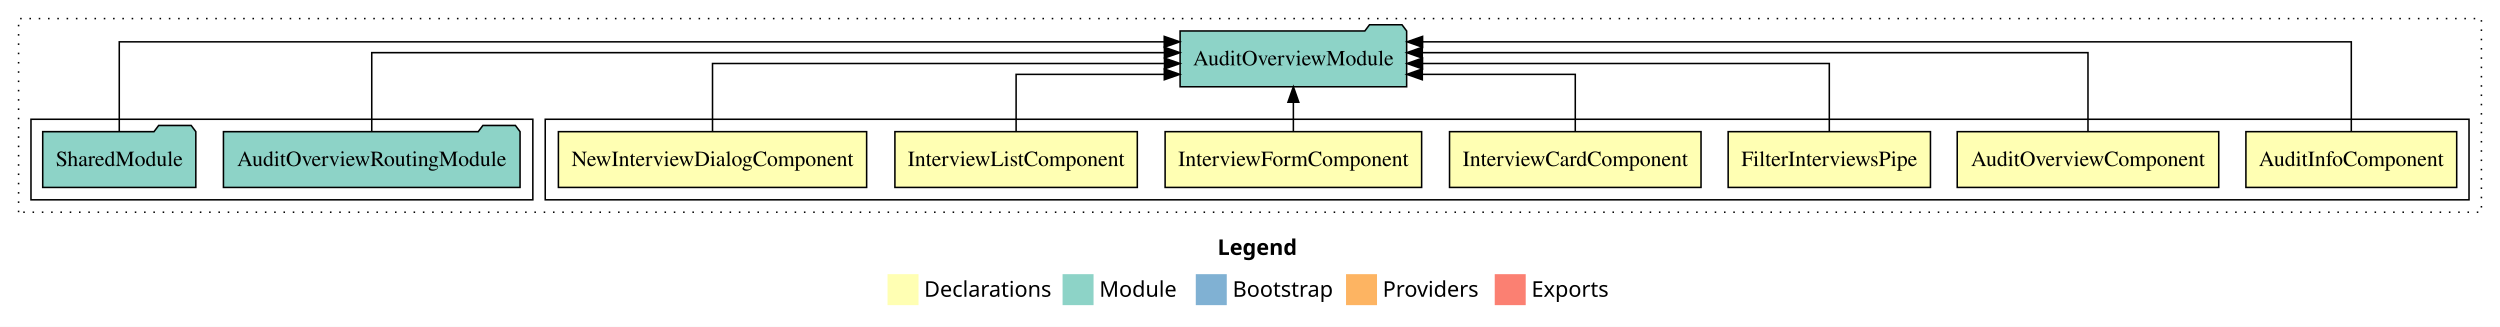
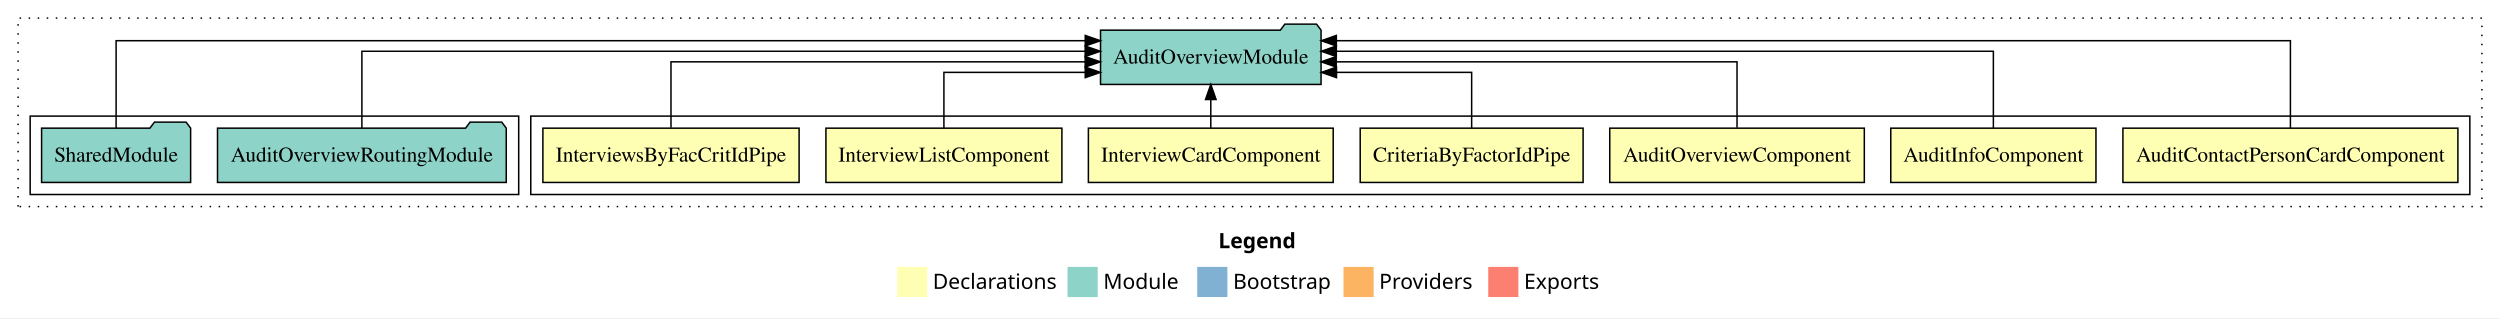
- <svg xmlns="http://www.w3.org/2000/svg" width="1614pt" height="211pt" viewBox="0.00 0.00 1614.00 211.00">
+ <svg xmlns="http://www.w3.org/2000/svg" width="1658pt" height="211pt" viewBox="0.00 0.00 1658.00 211.00">
  <g id="graph0" class="graph" transform="scale(1 1) rotate(0) translate(4 207)">
-     <polygon fill="#ffffff" stroke="transparent" points="-4,4 -4,-207 1610,-207 1610,4 -4,4" />
-     <text text-anchor="start" x="782.009" y="-42.4" font-family="sans-serif" font-weight="bold" font-size="14.00" fill="#000000">Legend</text>
-     <polygon fill="#ffffb3" stroke="transparent" points="569,-10 569,-30 589,-30 589,-10 569,-10" />
-     <text text-anchor="start" x="592.629" y="-15.4" font-family="sans-serif" font-size="14.00" fill="#000000">  Declarations</text>
-     <polygon fill="#8dd3c7" stroke="transparent" points="682,-10 682,-30 702,-30 702,-10 682,-10" />
-     <text text-anchor="start" x="705.725" y="-15.4" font-family="sans-serif" font-size="14.00" fill="#000000">  Module</text>
-     <polygon fill="#80b1d3" stroke="transparent" points="768,-10 768,-30 788,-30 788,-10 768,-10" />
-     <text text-anchor="start" x="791.781" y="-15.4" font-family="sans-serif" font-size="14.00" fill="#000000">  Bootstrap</text>
-     <polygon fill="#fdb462" stroke="transparent" points="865,-10 865,-30 885,-30 885,-10 865,-10" />
-     <text text-anchor="start" x="888.673" y="-15.4" font-family="sans-serif" font-size="14.00" fill="#000000">  Providers</text>
-     <polygon fill="#fb8072" stroke="transparent" points="961,-10 961,-30 981,-30 981,-10 961,-10" />
-     <text text-anchor="start" x="984.726" y="-15.4" font-family="sans-serif" font-size="14.00" fill="#000000">  Exports</text>
+     <polygon fill="#ffffff" stroke="transparent" points="-4,4 -4,-207 1654,-207 1654,4 -4,4" />
+     <text text-anchor="start" x="804.009" y="-42.4" font-family="sans-serif" font-weight="bold" font-size="14.00" fill="#000000">Legend</text>
+     <polygon fill="#ffffb3" stroke="transparent" points="591,-10 591,-30 611,-30 611,-10 591,-10" />
+     <text text-anchor="start" x="614.629" y="-15.4" font-family="sans-serif" font-size="14.00" fill="#000000">  Declarations</text>
+     <polygon fill="#8dd3c7" stroke="transparent" points="704,-10 704,-30 724,-30 724,-10 704,-10" />
+     <text text-anchor="start" x="727.725" y="-15.4" font-family="sans-serif" font-size="14.00" fill="#000000">  Module</text>
+     <polygon fill="#80b1d3" stroke="transparent" points="790,-10 790,-30 810,-30 810,-10 790,-10" />
+     <text text-anchor="start" x="813.781" y="-15.4" font-family="sans-serif" font-size="14.00" fill="#000000">  Bootstrap</text>
+     <polygon fill="#fdb462" stroke="transparent" points="887,-10 887,-30 907,-30 907,-10 887,-10" />
+     <text text-anchor="start" x="910.673" y="-15.4" font-family="sans-serif" font-size="14.00" fill="#000000">  Providers</text>
+     <polygon fill="#fb8072" stroke="transparent" points="983,-10 983,-30 1003,-30 1003,-10 983,-10" />
+     <text text-anchor="start" x="1006.726" y="-15.4" font-family="sans-serif" font-size="14.00" fill="#000000">  Exports</text>
    <g id="clust1" class="cluster">
-       <polygon fill="none" stroke="#000000" stroke-dasharray="1,5" points="8,-70 8,-195 1598,-195 1598,-70 8,-70" />
+       <polygon fill="none" stroke="#000000" stroke-dasharray="1,5" points="8,-70 8,-195 1642,-195 1642,-70 8,-70" />
    </g>
    <g id="clust2" class="cluster">
-       <polygon fill="none" stroke="#000000" points="348,-78 348,-130 1590,-130 1590,-78 348,-78" />
+       <polygon fill="none" stroke="#000000" points="348,-78 348,-130 1634,-130 1634,-78 348,-78" />
    </g>
    <g id="clust10" class="cluster">
      <polygon fill="none" stroke="#000000" points="16,-78 16,-130 340,-130 340,-78 16,-78" />
    </g>
    <g id="node1" class="node">
-       <polygon fill="#ffffb3" stroke="#000000" points="1582.042,-122 1445.958,-122 1445.958,-86 1582.042,-86 1582.042,-122" />
-       <text text-anchor="middle" x="1514" y="-99.8" font-family="Times,serif" font-size="14.00" fill="#000000">AuditInfoComponent</text>
+       <polygon fill="#ffffb3" stroke="#000000" points="1626.081,-122 1403.919,-122 1403.919,-86 1626.081,-86 1626.081,-122" />
+       <text text-anchor="middle" x="1515" y="-99.8" font-family="Times,serif" font-size="14.00" fill="#000000">AuditContactPersonCardComponent</text>
    </g>
    <g id="node8" class="node">
-       <polygon fill="#8dd3c7" stroke="#000000" points="904.132,-187 901.132,-191 880.132,-191 877.132,-187 757.868,-187 757.868,-151 904.132,-151 904.132,-187" />
-       <text text-anchor="middle" x="831" y="-164.8" font-family="Times,serif" font-size="14.00" fill="#000000">AuditOverviewModule</text>
+       <polygon fill="#8dd3c7" stroke="#000000" points="872.132,-187 869.132,-191 848.132,-191 845.132,-187 725.868,-187 725.868,-151 872.132,-151 872.132,-187" />
+       <text text-anchor="middle" x="799" y="-164.8" font-family="Times,serif" font-size="14.00" fill="#000000">AuditOverviewModule</text>
    </g>
    <g id="edge1" class="edge">
-       <path fill="none" stroke="#000000" d="M1514,-122.011C1514,-144.485 1514,-180 1514,-180 1514,-180 914.417,-180 914.417,-180" />
-       <polygon fill="#000000" stroke="#000000" points="914.417,-176.5 904.417,-180 914.417,-183.5 914.417,-176.5" />
+       <path fill="none" stroke="#000000" d="M1515,-122.011C1515,-144.485 1515,-180 1515,-180 1515,-180 882.26,-180 882.26,-180" />
+       <polygon fill="#000000" stroke="#000000" points="882.26,-176.5 872.26,-180 882.26,-183.5 882.26,-176.5" />
    </g>
    <g id="node2" class="node">
-       <polygon fill="#ffffb3" stroke="#000000" points="1428.414,-122 1259.586,-122 1259.586,-86 1428.414,-86 1428.414,-122" />
-       <text text-anchor="middle" x="1344" y="-99.8" font-family="Times,serif" font-size="14.00" fill="#000000">AuditOverviewComponent</text>
+       <polygon fill="#ffffb3" stroke="#000000" points="1386.042,-122 1249.958,-122 1249.958,-86 1386.042,-86 1386.042,-122" />
+       <text text-anchor="middle" x="1318" y="-99.8" font-family="Times,serif" font-size="14.00" fill="#000000">AuditInfoComponent</text>
    </g>
    <g id="edge2" class="edge">
-       <path fill="none" stroke="#000000" d="M1344,-122.129C1344,-142.572 1344,-173 1344,-173 1344,-173 914.228,-173 914.228,-173" />
-       <polygon fill="#000000" stroke="#000000" points="914.228,-169.5 904.228,-173 914.228,-176.5 914.228,-169.5" />
+       <path fill="none" stroke="#000000" d="M1318,-122.129C1318,-142.572 1318,-173 1318,-173 1318,-173 882.259,-173 882.259,-173" />
+       <polygon fill="#000000" stroke="#000000" points="882.259,-169.5 872.259,-173 882.259,-176.5 882.259,-169.5" />
    </g>
    <g id="node3" class="node">
-       <polygon fill="#ffffb3" stroke="#000000" points="1242.301,-122 1111.699,-122 1111.699,-86 1242.301,-86 1242.301,-122" />
-       <text text-anchor="middle" x="1177" y="-99.8" font-family="Times,serif" font-size="14.00" fill="#000000">FilterInterviewsPipe</text>
+       <polygon fill="#ffffb3" stroke="#000000" points="1232.414,-122 1063.586,-122 1063.586,-86 1232.414,-86 1232.414,-122" />
+       <text text-anchor="middle" x="1148" y="-99.8" font-family="Times,serif" font-size="14.00" fill="#000000">AuditOverviewComponent</text>
    </g>
    <g id="edge3" class="edge">
-       <path fill="none" stroke="#000000" d="M1177,-122.267C1177,-140.555 1177,-166 1177,-166 1177,-166 914.378,-166 914.378,-166" />
-       <polygon fill="#000000" stroke="#000000" points="914.378,-162.5 904.378,-166 914.378,-169.5 914.378,-162.5" />
+       <path fill="none" stroke="#000000" d="M1148,-122.267C1148,-140.555 1148,-166 1148,-166 1148,-166 882.162,-166 882.162,-166" />
+       <polygon fill="#000000" stroke="#000000" points="882.162,-162.5 872.162,-166 882.162,-169.5 882.162,-162.5" />
    </g>
    <g id="node4" class="node">
-       <polygon fill="#ffffb3" stroke="#000000" points="1094.182,-122 931.817,-122 931.817,-86 1094.182,-86 1094.182,-122" />
-       <text text-anchor="middle" x="1013" y="-99.8" font-family="Times,serif" font-size="14.00" fill="#000000">InterviewCardComponent</text>
+       <polygon fill="#ffffb3" stroke="#000000" points="1045.907,-122 898.093,-122 898.093,-86 1045.907,-86 1045.907,-122" />
+       <text text-anchor="middle" x="972" y="-99.8" font-family="Times,serif" font-size="14.00" fill="#000000">CriteriaByFactorIdPipe</text>
    </g>
    <g id="edge4" class="edge">
-       <path fill="none" stroke="#000000" d="M1013,-122.009C1013,-138.049 1013,-159 1013,-159 1013,-159 914.24,-159 914.24,-159" />
-       <polygon fill="#000000" stroke="#000000" points="914.24,-155.5 904.24,-159 914.24,-162.5 914.24,-155.5" />
+       <path fill="none" stroke="#000000" d="M972,-122.009C972,-138.049 972,-159 972,-159 972,-159 882.368,-159 882.368,-159" />
+       <polygon fill="#000000" stroke="#000000" points="882.368,-155.5 872.368,-159 882.367,-162.5 882.368,-155.5" />
    </g>
    <g id="node5" class="node">
-       <polygon fill="#ffffb3" stroke="#000000" points="913.805,-122 748.195,-122 748.195,-86 913.805,-86 913.805,-122" />
-       <text text-anchor="middle" x="831" y="-99.8" font-family="Times,serif" font-size="14.00" fill="#000000">InterviewFormComponent</text>
+       <polygon fill="#ffffb3" stroke="#000000" points="880.183,-122 717.817,-122 717.817,-86 880.183,-86 880.183,-122" />
+       <text text-anchor="middle" x="799" y="-99.8" font-family="Times,serif" font-size="14.00" fill="#000000">InterviewCardComponent</text>
    </g>
    <g id="edge5" class="edge">
-       <path fill="none" stroke="#000000" d="M831,-122.106C831,-122.106 831,-140.991 831,-140.991" />
-       <polygon fill="#000000" stroke="#000000" points="827.5,-140.991 831,-150.991 834.5,-140.991 827.5,-140.991" />
+       <path fill="none" stroke="#000000" d="M799,-122.106C799,-122.106 799,-140.991 799,-140.991" />
+       <polygon fill="#000000" stroke="#000000" points="795.5,-140.991 799,-150.991 802.5,-140.991 795.5,-140.991" />
    </g>
    <g id="node6" class="node">
-       <polygon fill="#ffffb3" stroke="#000000" points="730.249,-122 573.751,-122 573.751,-86 730.249,-86 730.249,-122" />
-       <text text-anchor="middle" x="652" y="-99.8" font-family="Times,serif" font-size="14.00" fill="#000000">InterviewListComponent</text>
+       <polygon fill="#ffffb3" stroke="#000000" points="700.249,-122 543.751,-122 543.751,-86 700.249,-86 700.249,-122" />
+       <text text-anchor="middle" x="622" y="-99.8" font-family="Times,serif" font-size="14.00" fill="#000000">InterviewListComponent</text>
    </g>
    <g id="edge6" class="edge">
-       <path fill="none" stroke="#000000" d="M652,-122.009C652,-138.049 652,-159 652,-159 652,-159 747.677,-159 747.677,-159" />
-       <polygon fill="#000000" stroke="#000000" points="747.677,-162.5 757.677,-159 747.677,-155.5 747.677,-162.5" />
+       <path fill="none" stroke="#000000" d="M622,-122.009C622,-138.049 622,-159 622,-159 622,-159 715.73,-159 715.73,-159" />
+       <polygon fill="#000000" stroke="#000000" points="715.73,-162.5 725.73,-159 715.73,-155.5 715.73,-162.5" />
    </g>
    <g id="node7" class="node">
-       <polygon fill="#ffffb3" stroke="#000000" points="555.501,-122 356.499,-122 356.499,-86 555.501,-86 555.501,-122" />
-       <text text-anchor="middle" x="456" y="-99.8" font-family="Times,serif" font-size="14.00" fill="#000000">NewInterviewDialogComponent</text>
+       <polygon fill="#ffffb3" stroke="#000000" points="525.958,-122 356.042,-122 356.042,-86 525.958,-86 525.958,-122" />
+       <text text-anchor="middle" x="441" y="-99.8" font-family="Times,serif" font-size="14.00" fill="#000000">InterviewsByFacCritIdPipe</text>
    </g>
    <g id="edge7" class="edge">
-       <path fill="none" stroke="#000000" d="M456,-122.267C456,-140.555 456,-166 456,-166 456,-166 747.806,-166 747.806,-166" />
-       <polygon fill="#000000" stroke="#000000" points="747.806,-169.5 757.806,-166 747.806,-162.5 747.806,-169.5" />
+       <path fill="none" stroke="#000000" d="M441,-122.267C441,-140.555 441,-166 441,-166 441,-166 715.689,-166 715.689,-166" />
+       <polygon fill="#000000" stroke="#000000" points="715.689,-169.5 725.689,-166 715.689,-162.5 715.689,-169.5" />
    </g>
    <g id="node9" class="node">
      <polygon fill="#8dd3c7" stroke="#000000" points="331.749,-122 328.749,-126 307.749,-126 304.749,-122 140.251,-122 140.251,-86 331.749,-86 331.749,-122" />
      <text text-anchor="middle" x="236" y="-99.8" font-family="Times,serif" font-size="14.00" fill="#000000">AuditOverviewRoutingModule</text>
    </g>
    <g id="edge8" class="edge">
-       <path fill="none" stroke="#000000" d="M236,-122.129C236,-142.572 236,-173 236,-173 236,-173 747.743,-173 747.743,-173" />
-       <polygon fill="#000000" stroke="#000000" points="747.743,-176.5 757.743,-173 747.743,-169.5 747.743,-176.5" />
+       <path fill="none" stroke="#000000" d="M236,-122.129C236,-142.572 236,-173 236,-173 236,-173 715.686,-173 715.686,-173" />
+       <polygon fill="#000000" stroke="#000000" points="715.686,-176.5 725.686,-173 715.686,-169.5 715.686,-176.5" />
    </g>
    <g id="node10" class="node">
      <polygon fill="#8dd3c7" stroke="#000000" points="122.423,-122 119.423,-126 98.423,-126 95.423,-122 23.577,-122 23.577,-86 122.423,-86 122.423,-122" />
      <text text-anchor="middle" x="73" y="-99.8" font-family="Times,serif" font-size="14.00" fill="#000000">SharedModule</text>
    </g>
    <g id="edge9" class="edge">
-       <path fill="none" stroke="#000000" d="M73,-122.011C73,-144.485 73,-180 73,-180 73,-180 747.631,-180 747.631,-180" />
-       <polygon fill="#000000" stroke="#000000" points="747.631,-183.5 757.631,-180 747.631,-176.5 747.631,-183.5" />
+       <path fill="none" stroke="#000000" d="M73,-122.011C73,-144.485 73,-180 73,-180 73,-180 715.728,-180 715.728,-180" />
+       <polygon fill="#000000" stroke="#000000" points="715.729,-183.5 725.728,-180 715.728,-176.5 715.729,-183.5" />
    </g>
  </g>
</svg>
